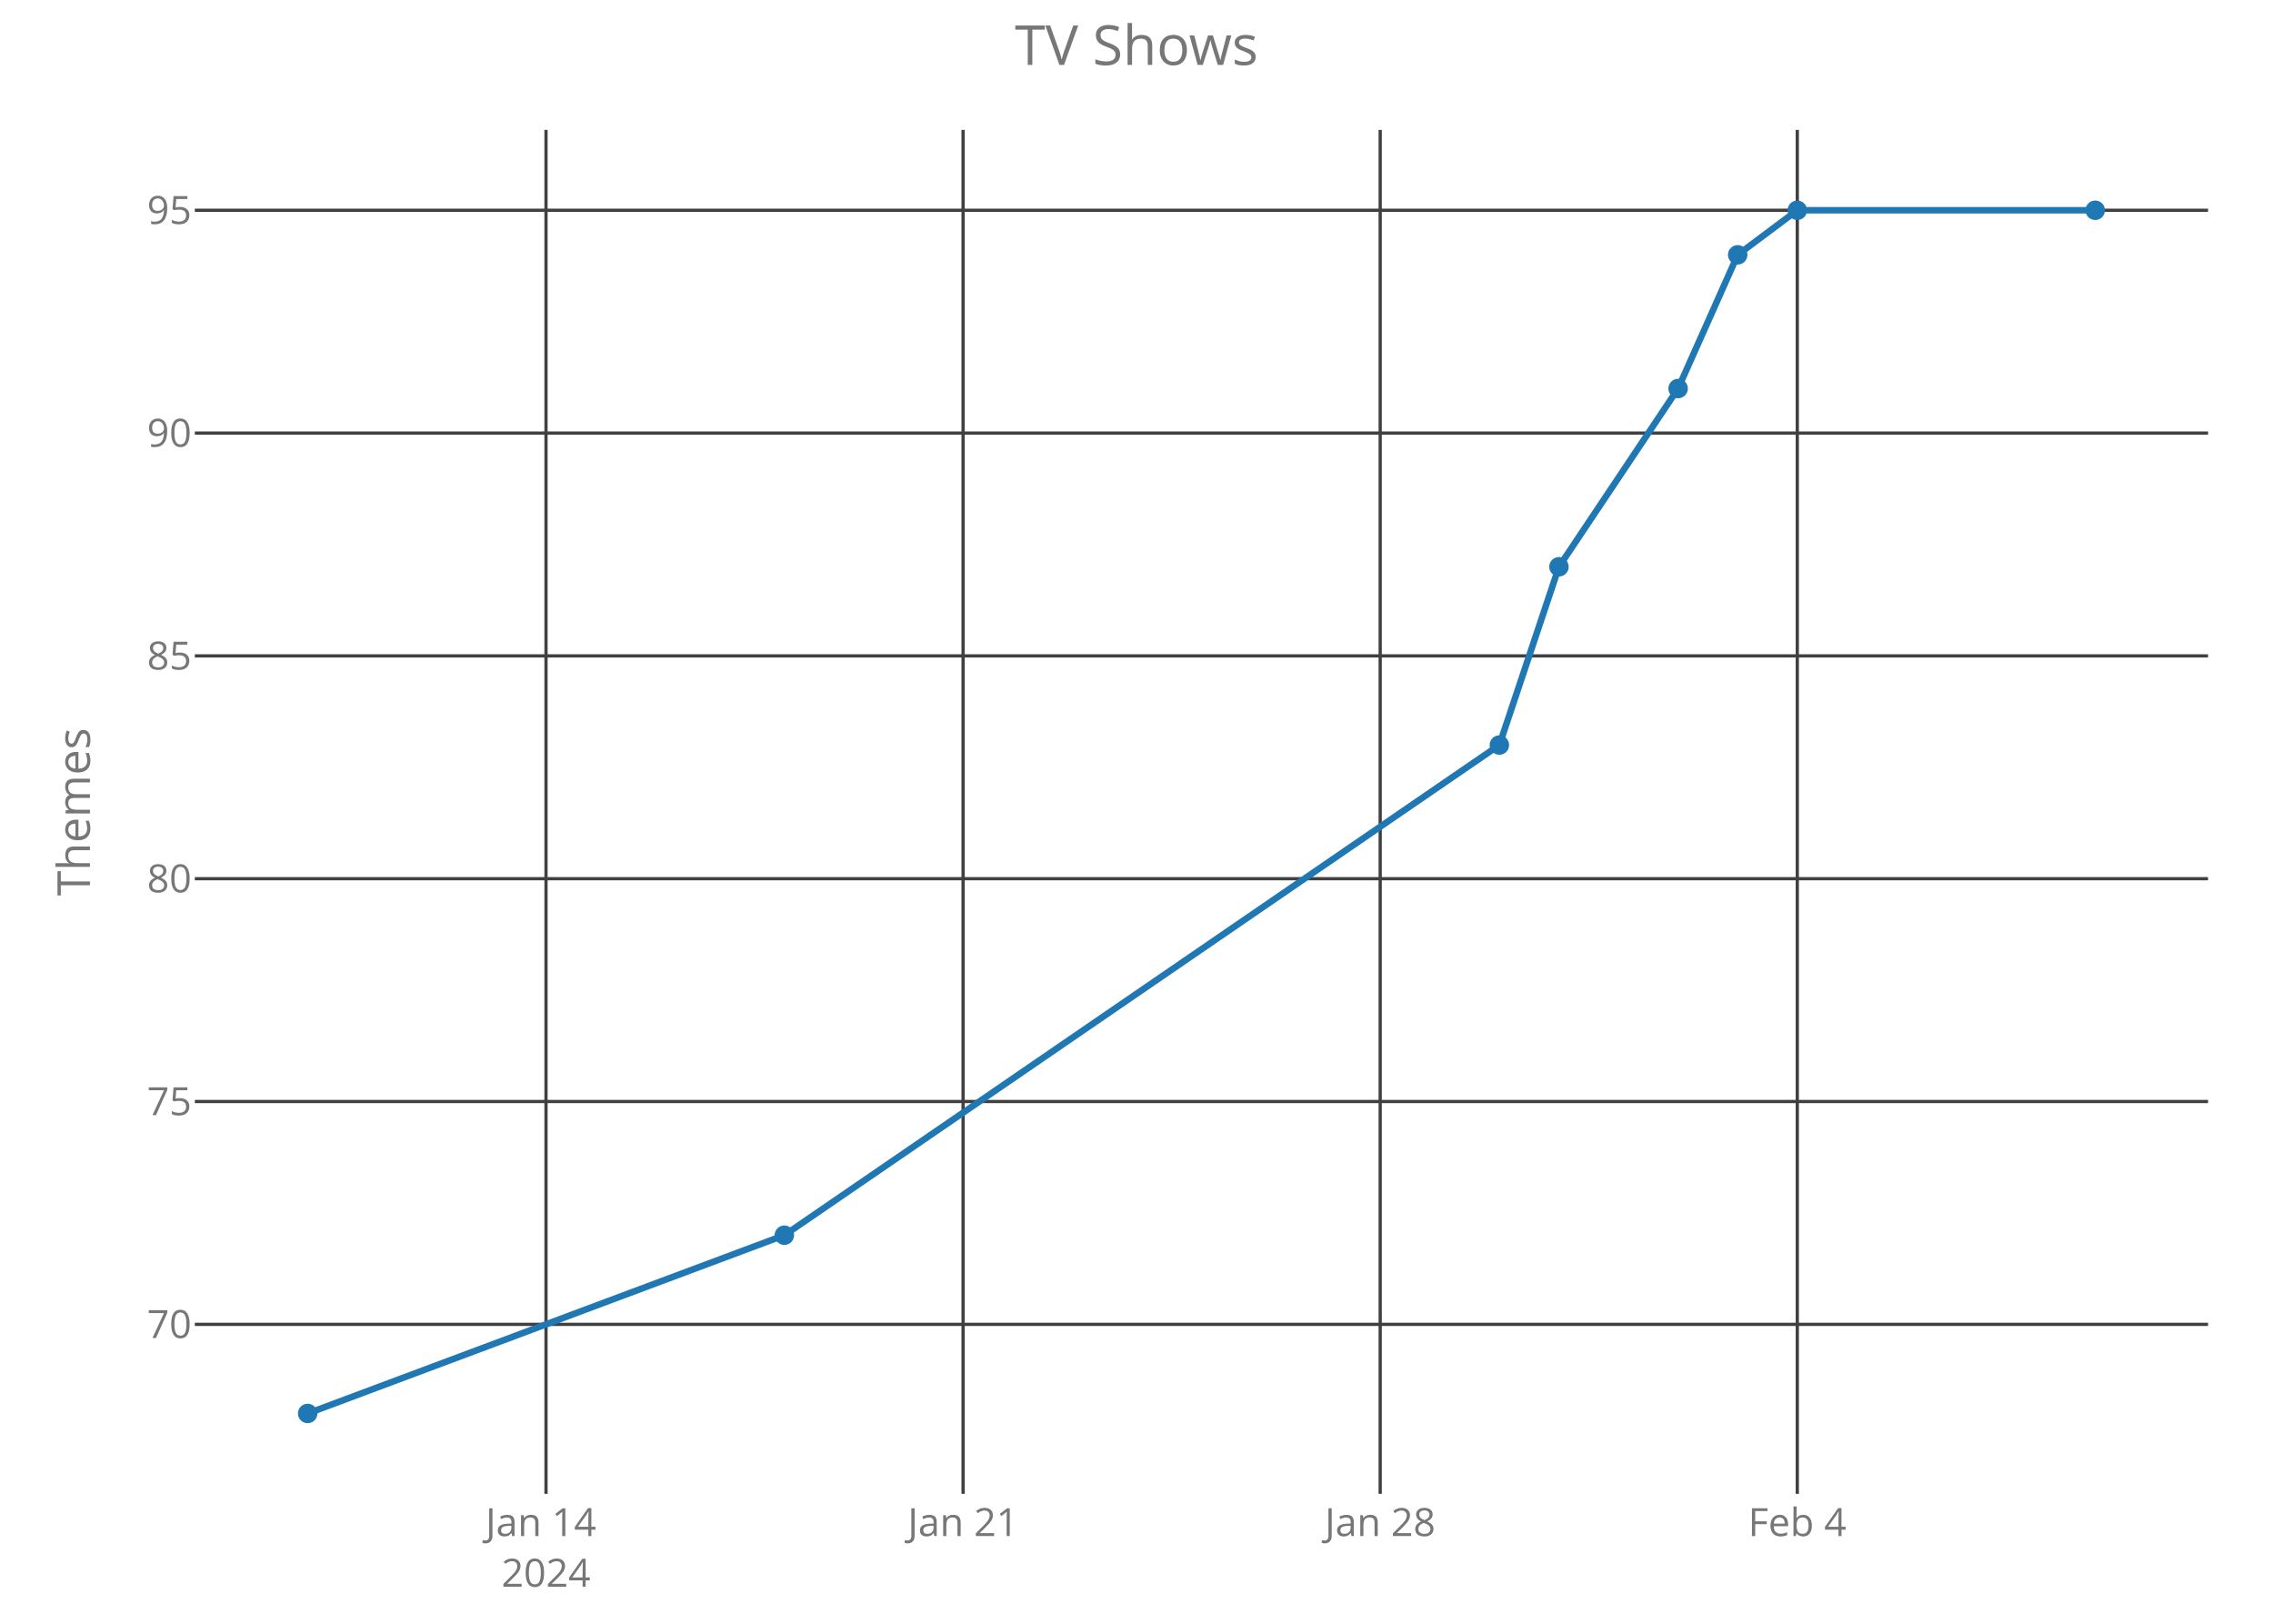
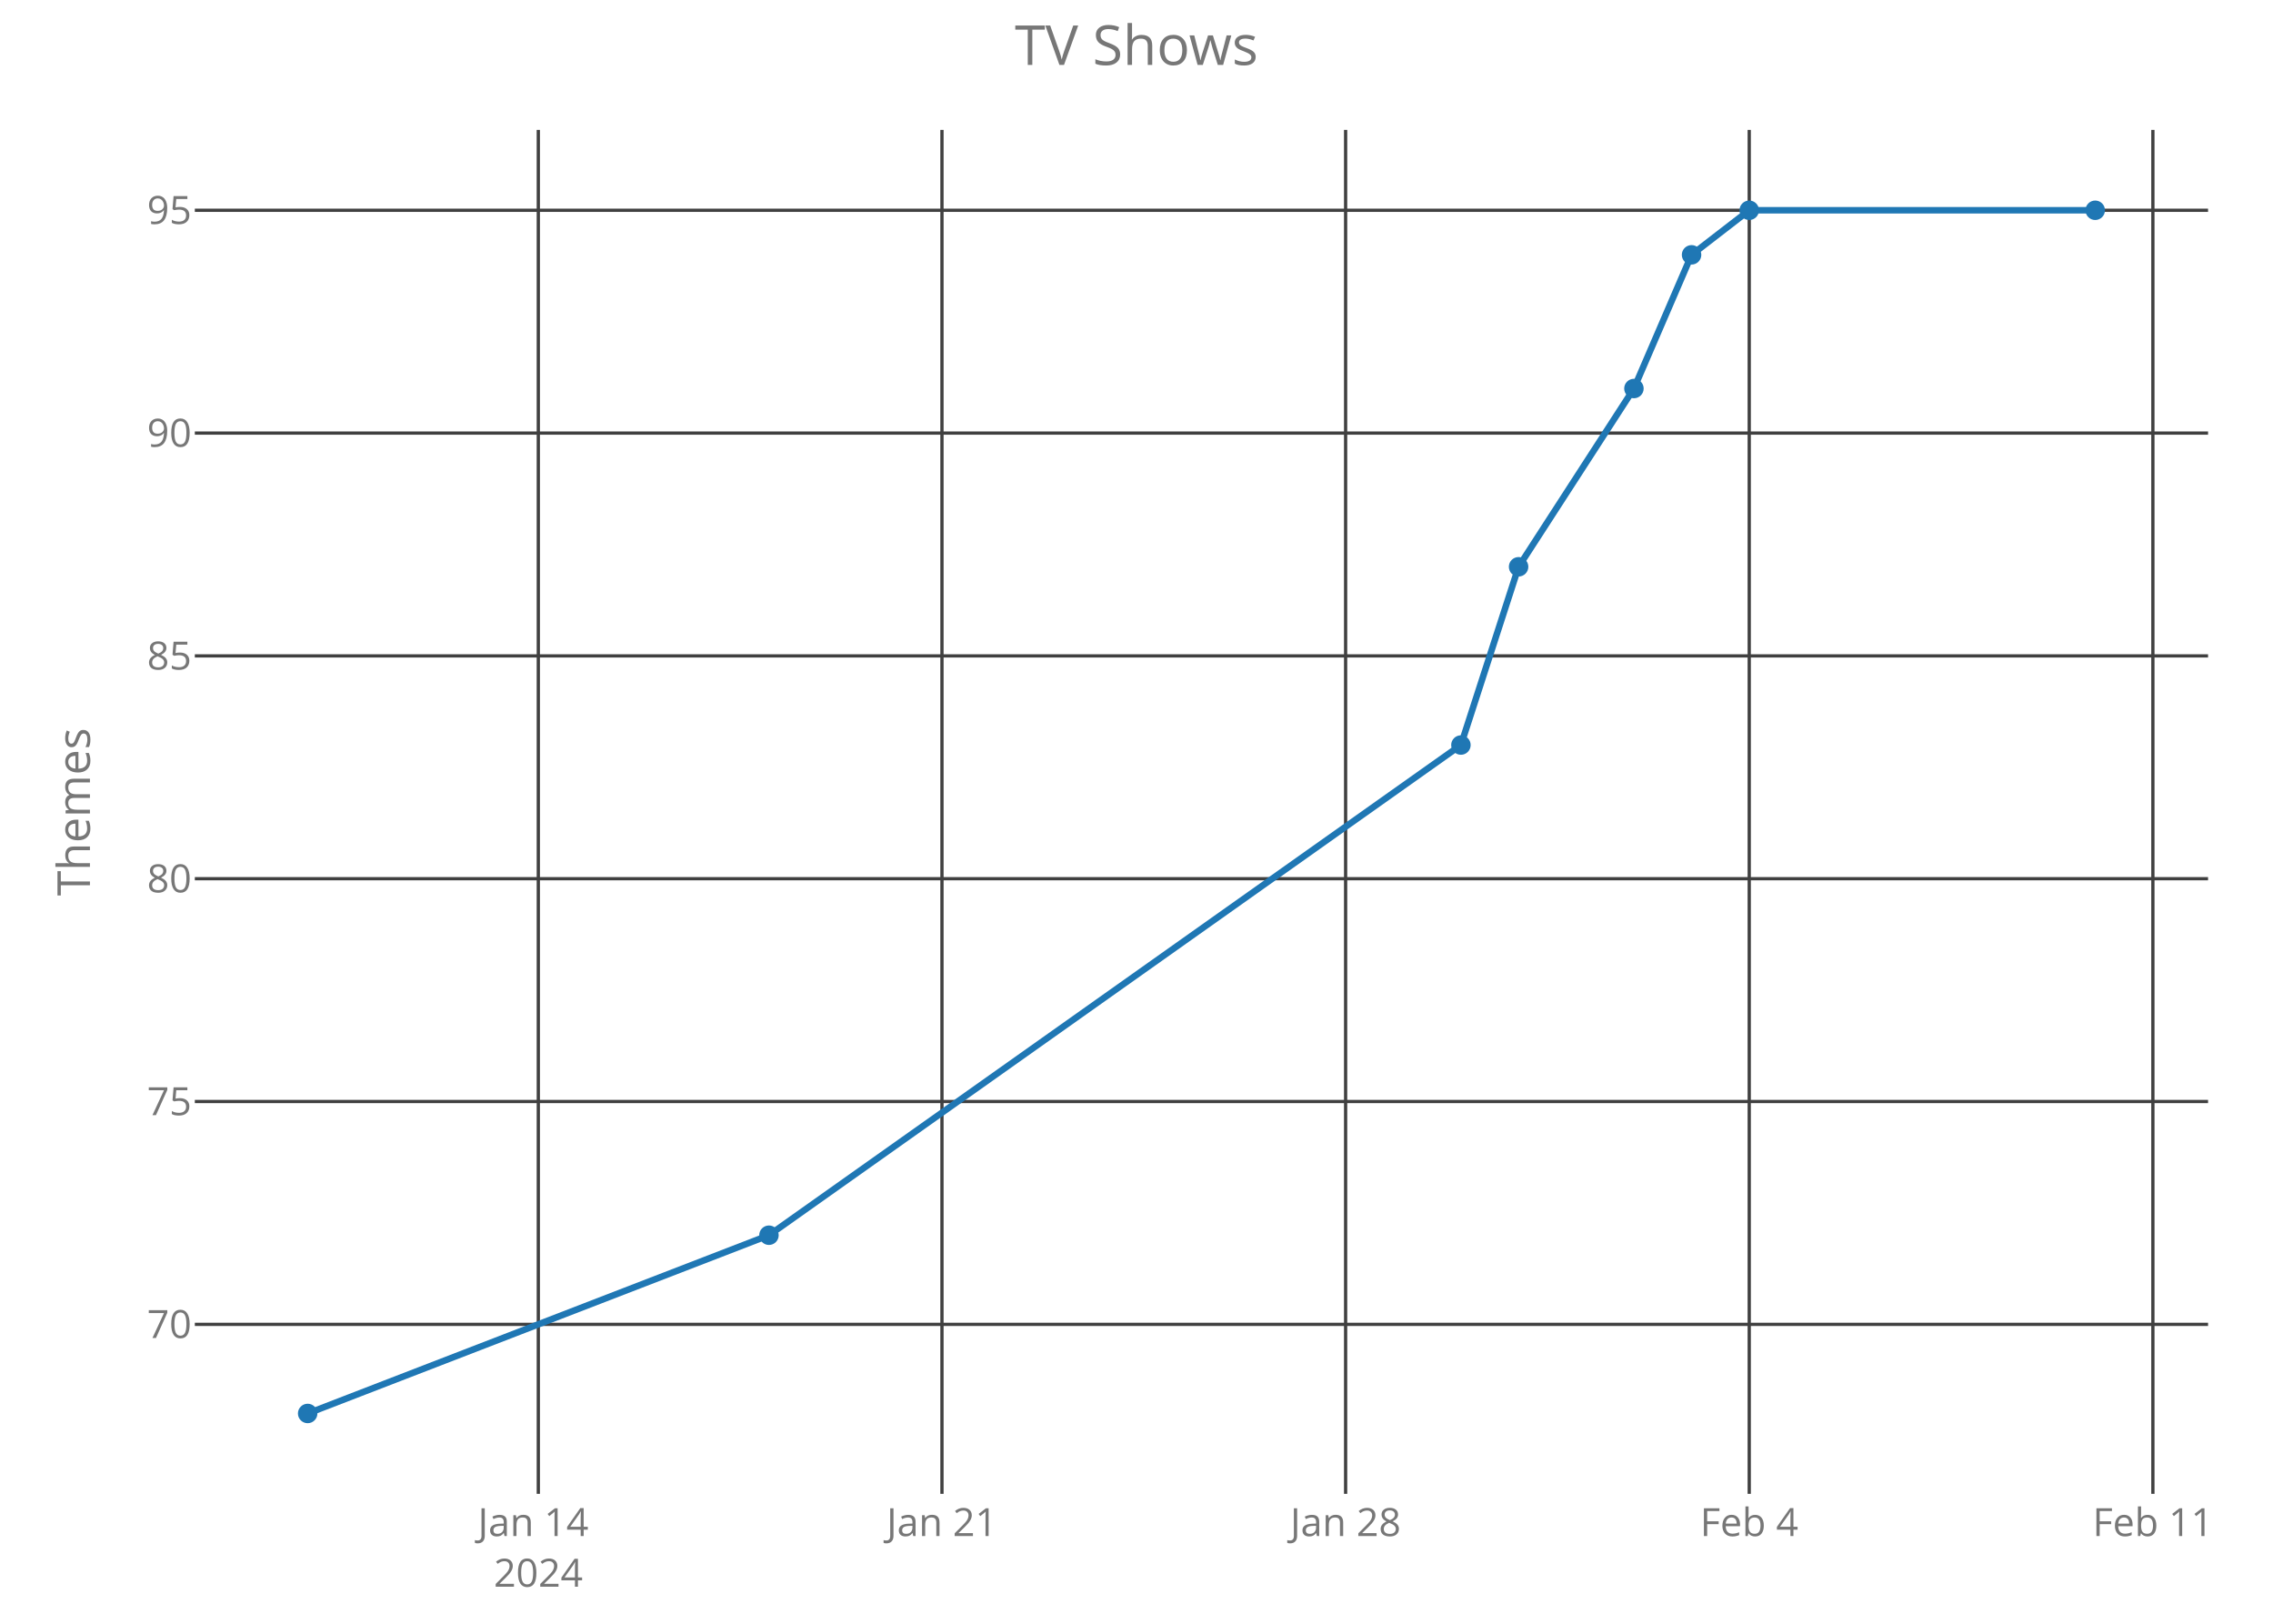
<svg xmlns="http://www.w3.org/2000/svg" class="main-svg" width="700" height="500" style="" viewBox="0 0 700 500">
  <rect x="0" y="0" width="700" height="500" style="fill: rgb(0, 0, 0); fill-opacity: 0;" />
-   <defs id="defs-18a458">
+   <defs id="defs-e06edb">
    <g class="clips">
-       <clipPath id="clip18a458xyplot" class="plotclip">
+       <clipPath id="clipe06edbxyplot" class="plotclip">
        <rect width="620" height="420" />
      </clipPath>
-       <clipPath class="axesclip" id="clip18a458x">
+       <clipPath class="axesclip" id="clipe06edbx">
        <rect x="60" y="0" width="620" height="500" />
      </clipPath>
-       <clipPath class="axesclip" id="clip18a458y">
+       <clipPath class="axesclip" id="clipe06edby">
        <rect x="0" y="40" width="700" height="420" />
      </clipPath>
-       <clipPath class="axesclip" id="clip18a458xy">
+       <clipPath class="axesclip" id="clipe06edbxy">
        <rect x="60" y="40" width="620" height="420" />
      </clipPath>
    </g>
    <g class="gradients" />
  </defs>
  <g class="bglayer">
    <rect class="bg" x="60" y="40" width="620" height="420" style="fill: rgb(0, 0, 0); fill-opacity: 0; stroke-width: 0;" />
  </g>
  <g class="layer-below">
    <g class="imagelayer" />
    <g class="shapelayer" />
  </g>
  <g class="cartesianlayer">
    <g class="subplot xy">
      <g class="layer-subplot">
        <g class="shapelayer" />
        <g class="imagelayer" />
      </g>
      <g class="gridlayer">
        <g class="x">
-           <path class="xgrid crisp" transform="translate(168.15,0)" d="M0,40v420" style="stroke: rgb(64, 64, 64); stroke-opacity: 1; stroke-width: 1px;" />
-           <path class="xgrid crisp" transform="translate(296.6,0)" d="M0,40v420" style="stroke: rgb(64, 64, 64); stroke-opacity: 1; stroke-width: 1px;" />
-           <path class="xgrid crisp" transform="translate(425.05,0)" d="M0,40v420" style="stroke: rgb(64, 64, 64); stroke-opacity: 1; stroke-width: 1px;" />
-           <path class="xgrid crisp" transform="translate(553.5,0)" d="M0,40v420" style="stroke: rgb(64, 64, 64); stroke-opacity: 1; stroke-width: 1px;" />
+           <path class="xgrid crisp" transform="translate(165.78,0)" d="M0,40v420" style="stroke: rgb(64, 64, 64); stroke-opacity: 1; stroke-width: 1px;" />
+           <path class="xgrid crisp" transform="translate(290.09,0)" d="M0,40v420" style="stroke: rgb(64, 64, 64); stroke-opacity: 1; stroke-width: 1px;" />
+           <path class="xgrid crisp" transform="translate(414.4,0)" d="M0,40v420" style="stroke: rgb(64, 64, 64); stroke-opacity: 1; stroke-width: 1px;" />
+           <path class="xgrid crisp" transform="translate(538.7,0)" d="M0,40v420" style="stroke: rgb(64, 64, 64); stroke-opacity: 1; stroke-width: 1px;" />
+           <path class="xgrid crisp" transform="translate(663.01,0)" d="M0,40v420" style="stroke: rgb(64, 64, 64); stroke-opacity: 1; stroke-width: 1px;" />
        </g>
        <g class="y">
          <path class="ygrid crisp" transform="translate(0,407.81)" d="M60,0h620" style="stroke: rgb(64, 64, 64); stroke-opacity: 1; stroke-width: 1px;" />
          <path class="ygrid crisp" transform="translate(0,339.19)" d="M60,0h620" style="stroke: rgb(64, 64, 64); stroke-opacity: 1; stroke-width: 1px;" />
          <path class="ygrid crisp" transform="translate(0,270.58)" d="M60,0h620" style="stroke: rgb(64, 64, 64); stroke-opacity: 1; stroke-width: 1px;" />
          <path class="ygrid crisp" transform="translate(0,201.97)" d="M60,0h620" style="stroke: rgb(64, 64, 64); stroke-opacity: 1; stroke-width: 1px;" />
          <path class="ygrid crisp" transform="translate(0,133.36)" d="M60,0h620" style="stroke: rgb(64, 64, 64); stroke-opacity: 1; stroke-width: 1px;" />
          <path class="ygrid crisp" transform="translate(0,64.75)" d="M60,0h620" style="stroke: rgb(64, 64, 64); stroke-opacity: 1; stroke-width: 1px;" />
        </g>
      </g>
      <g class="zerolinelayer" />
      <path class="xlines-below crisp" d="M0,0" style="fill: none;" />
      <path class="ylines-below crisp" d="M0,0" style="fill: none;" />
      <g class="overlines-below" />
      <g class="xaxislayer-below">
        <g class="xtick">
-           <text text-anchor="middle" x="0" y="473" transform="translate(168.15,0)" style="font-family: 'Open Sans'; font-size: 12px; fill: rgb(119, 119, 119); fill-opacity: 1; white-space: pre;">
+           <text text-anchor="middle" x="0" y="473" transform="translate(165.78,0)" style="font-family: 'Open Sans'; font-size: 12px; fill: rgb(119, 119, 119); fill-opacity: 1; white-space: pre;">
            <tspan class="line" dy="0em" x="0" y="473">Jan 14</tspan>
            <tspan class="line" dy="1.3em" x="0" y="473">2024</tspan>
          </text>
        </g>
        <g class="xtick">
-           <text text-anchor="middle" x="0" y="473" transform="translate(296.6,0)" style="font-family: 'Open Sans'; font-size: 12px; fill: rgb(119, 119, 119); fill-opacity: 1; white-space: pre;">Jan 21</text>
+           <text text-anchor="middle" x="0" y="473" transform="translate(290.09,0)" style="font-family: 'Open Sans'; font-size: 12px; fill: rgb(119, 119, 119); fill-opacity: 1; white-space: pre;">Jan 21</text>
        </g>
        <g class="xtick">
-           <text text-anchor="middle" x="0" y="473" transform="translate(425.05,0)" style="font-family: 'Open Sans'; font-size: 12px; fill: rgb(119, 119, 119); fill-opacity: 1; white-space: pre;">Jan 28</text>
+           <text text-anchor="middle" x="0" y="473" transform="translate(414.4,0)" style="font-family: 'Open Sans'; font-size: 12px; fill: rgb(119, 119, 119); fill-opacity: 1; white-space: pre;">Jan 28</text>
        </g>
        <g class="xtick">
-           <text text-anchor="middle" x="0" y="473" transform="translate(553.5,0)" style="font-family: 'Open Sans'; font-size: 12px; fill: rgb(119, 119, 119); fill-opacity: 1; white-space: pre;">Feb 4</text>
+           <text text-anchor="middle" x="0" y="473" transform="translate(538.7,0)" style="font-family: 'Open Sans'; font-size: 12px; fill: rgb(119, 119, 119); fill-opacity: 1; white-space: pre;">Feb 4</text>
+         </g>
+         <g class="xtick">
+           <text text-anchor="middle" x="0" y="473" transform="translate(663.01,0)" style="font-family: 'Open Sans'; font-size: 12px; fill: rgb(119, 119, 119); fill-opacity: 1; white-space: pre;">Feb 11</text>
        </g>
      </g>
      <g class="yaxislayer-below">
        <g class="ytick">
          <text text-anchor="end" x="59" y="4.2" transform="translate(0,407.81)" style="font-family: 'Open Sans'; font-size: 12px; fill: rgb(119, 119, 119); fill-opacity: 1; white-space: pre;">70</text>
        </g>
        <g class="ytick">
          <text text-anchor="end" x="59" y="4.2" transform="translate(0,339.19)" style="font-family: 'Open Sans'; font-size: 12px; fill: rgb(119, 119, 119); fill-opacity: 1; white-space: pre;">75</text>
        </g>
        <g class="ytick">
          <text text-anchor="end" x="59" y="4.2" transform="translate(0,270.58)" style="font-family: 'Open Sans'; font-size: 12px; fill: rgb(119, 119, 119); fill-opacity: 1; white-space: pre;">80</text>
        </g>
        <g class="ytick">
          <text text-anchor="end" x="59" y="4.2" transform="translate(0,201.97)" style="font-family: 'Open Sans'; font-size: 12px; fill: rgb(119, 119, 119); fill-opacity: 1; white-space: pre;">85</text>
        </g>
        <g class="ytick">
          <text text-anchor="end" x="59" y="4.2" transform="translate(0,133.36)" style="font-family: 'Open Sans'; font-size: 12px; fill: rgb(119, 119, 119); fill-opacity: 1; white-space: pre;">90</text>
        </g>
        <g class="ytick">
          <text text-anchor="end" x="59" y="4.2" transform="translate(0,64.75)" style="font-family: 'Open Sans'; font-size: 12px; fill: rgb(119, 119, 119); fill-opacity: 1; white-space: pre;">95</text>
        </g>
      </g>
      <g class="overaxes-below" />
-       <g class="plot" transform="translate(60,40)" clip-path="url('#clip18a458xyplot')">
+       <g class="plot" transform="translate(60,40)" clip-path="url('#clipe06edbxyplot')">
        <g class="scatterlayer mlayer">
-           <g class="trace scatter traceab2eeb" style="stroke-miterlimit: 2; opacity: 1;">
+           <g class="trace scatter tracee25dcd" style="stroke-miterlimit: 2; opacity: 1;">
            <g class="fills" />
            <g class="errorbars" />
            <g class="lines">
-               <path class="js-line" d="M34.75,395.25L181.55,340.36L401.75,189.42L420.1,134.53L456.8,79.64L475.15,38.47L493.5,24.75L585.25,24.75" style="vector-effect: non-scaling-stroke; fill: none; stroke: rgb(31, 119, 180); stroke-opacity: 1; stroke-width: 2px; opacity: 1;" />
+               <path class="js-line" d="M34.75,395.25L176.81,340.36L389.91,189.42L407.67,134.53L443.19,79.64L460.94,38.47L478.7,24.75L585.25,24.75" style="vector-effect: non-scaling-stroke; fill: none; stroke: rgb(31, 119, 180); stroke-opacity: 1; stroke-width: 2px; opacity: 1;" />
            </g>
            <g class="points">
              <path class="point" transform="translate(34.75,395.25)" d="M3,0A3,3 0 1,1 0,-3A3,3 0 0,1 3,0Z" style="opacity: 1; stroke-width: 0px; fill: rgb(31, 119, 180); fill-opacity: 1;" />
-               <path class="point" transform="translate(181.55,340.36)" d="M3,0A3,3 0 1,1 0,-3A3,3 0 0,1 3,0Z" style="opacity: 1; stroke-width: 0px; fill: rgb(31, 119, 180); fill-opacity: 1;" />
-               <path class="point" transform="translate(401.75,189.42)" d="M3,0A3,3 0 1,1 0,-3A3,3 0 0,1 3,0Z" style="opacity: 1; stroke-width: 0px; fill: rgb(31, 119, 180); fill-opacity: 1;" />
-               <path class="point" transform="translate(420.1,134.53)" d="M3,0A3,3 0 1,1 0,-3A3,3 0 0,1 3,0Z" style="opacity: 1; stroke-width: 0px; fill: rgb(31, 119, 180); fill-opacity: 1;" />
-               <path class="point" transform="translate(456.8,79.64)" d="M3,0A3,3 0 1,1 0,-3A3,3 0 0,1 3,0Z" style="opacity: 1; stroke-width: 0px; fill: rgb(31, 119, 180); fill-opacity: 1;" />
-               <path class="point" transform="translate(475.15,38.47)" d="M3,0A3,3 0 1,1 0,-3A3,3 0 0,1 3,0Z" style="opacity: 1; stroke-width: 0px; fill: rgb(31, 119, 180); fill-opacity: 1;" />
-               <path class="point" transform="translate(493.5,24.75)" d="M3,0A3,3 0 1,1 0,-3A3,3 0 0,1 3,0Z" style="opacity: 1; stroke-width: 0px; fill: rgb(31, 119, 180); fill-opacity: 1;" />
+               <path class="point" transform="translate(176.81,340.36)" d="M3,0A3,3 0 1,1 0,-3A3,3 0 0,1 3,0Z" style="opacity: 1; stroke-width: 0px; fill: rgb(31, 119, 180); fill-opacity: 1;" />
+               <path class="point" transform="translate(389.91,189.42)" d="M3,0A3,3 0 1,1 0,-3A3,3 0 0,1 3,0Z" style="opacity: 1; stroke-width: 0px; fill: rgb(31, 119, 180); fill-opacity: 1;" />
+               <path class="point" transform="translate(407.67,134.53)" d="M3,0A3,3 0 1,1 0,-3A3,3 0 0,1 3,0Z" style="opacity: 1; stroke-width: 0px; fill: rgb(31, 119, 180); fill-opacity: 1;" />
+               <path class="point" transform="translate(443.19,79.64)" d="M3,0A3,3 0 1,1 0,-3A3,3 0 0,1 3,0Z" style="opacity: 1; stroke-width: 0px; fill: rgb(31, 119, 180); fill-opacity: 1;" />
+               <path class="point" transform="translate(460.94,38.47)" d="M3,0A3,3 0 1,1 0,-3A3,3 0 0,1 3,0Z" style="opacity: 1; stroke-width: 0px; fill: rgb(31, 119, 180); fill-opacity: 1;" />
+               <path class="point" transform="translate(478.7,24.75)" d="M3,0A3,3 0 1,1 0,-3A3,3 0 0,1 3,0Z" style="opacity: 1; stroke-width: 0px; fill: rgb(31, 119, 180); fill-opacity: 1;" />
              <path class="point" transform="translate(585.25,24.75)" d="M3,0A3,3 0 1,1 0,-3A3,3 0 0,1 3,0Z" style="opacity: 1; stroke-width: 0px; fill: rgb(31, 119, 180); fill-opacity: 1;" />
            </g>
            <g class="text" />
          </g>
        </g>
      </g>
      <g class="overplot" />
      <path class="xlines-above" />
      <path class="ylines-above" />
      <g class="overlines-above" />
      <g class="xaxislayer-above" />
      <g class="yaxislayer-above" />
      <g class="overaxes-above" />
    </g>
  </g>
  <g class="polarlayer" />
  <g class="ternarylayer" />
  <g class="geolayer" />
  <g class="funnelarealayer" />
  <g class="pielayer" />
  <g class="treemaplayer" />
  <g class="sunburstlayer" />
  <g class="glimages" />
-   <defs id="topdefs-18a458">
+   <defs id="topdefs-e06edb">
    <g class="clips" />
  </defs>
  <g class="layer-above">
    <g class="imagelayer" />
    <g class="shapelayer" />
  </g>
  <g class="infolayer">
    <g class="g-gtitle">
      <text class="gtitle" x="350" y="20" text-anchor="middle" dy="0em" style="font-family: 'Open Sans'; font-size: 17px; fill: rgb(119, 119, 119); opacity: 1; font-weight: normal; white-space: pre;">TV Shows</text>
    </g>
    <g class="g-xtitle" />
    <g class="g-ytitle">
      <text class="ytitle" transform="rotate(-90,27.7,250)" x="27.7" y="250" text-anchor="middle" style="font-family: 'Open Sans'; font-size: 14px; fill: rgb(119, 119, 119); opacity: 1; font-weight: normal; white-space: pre;">Themes</text>
    </g>
  </g>
</svg>
